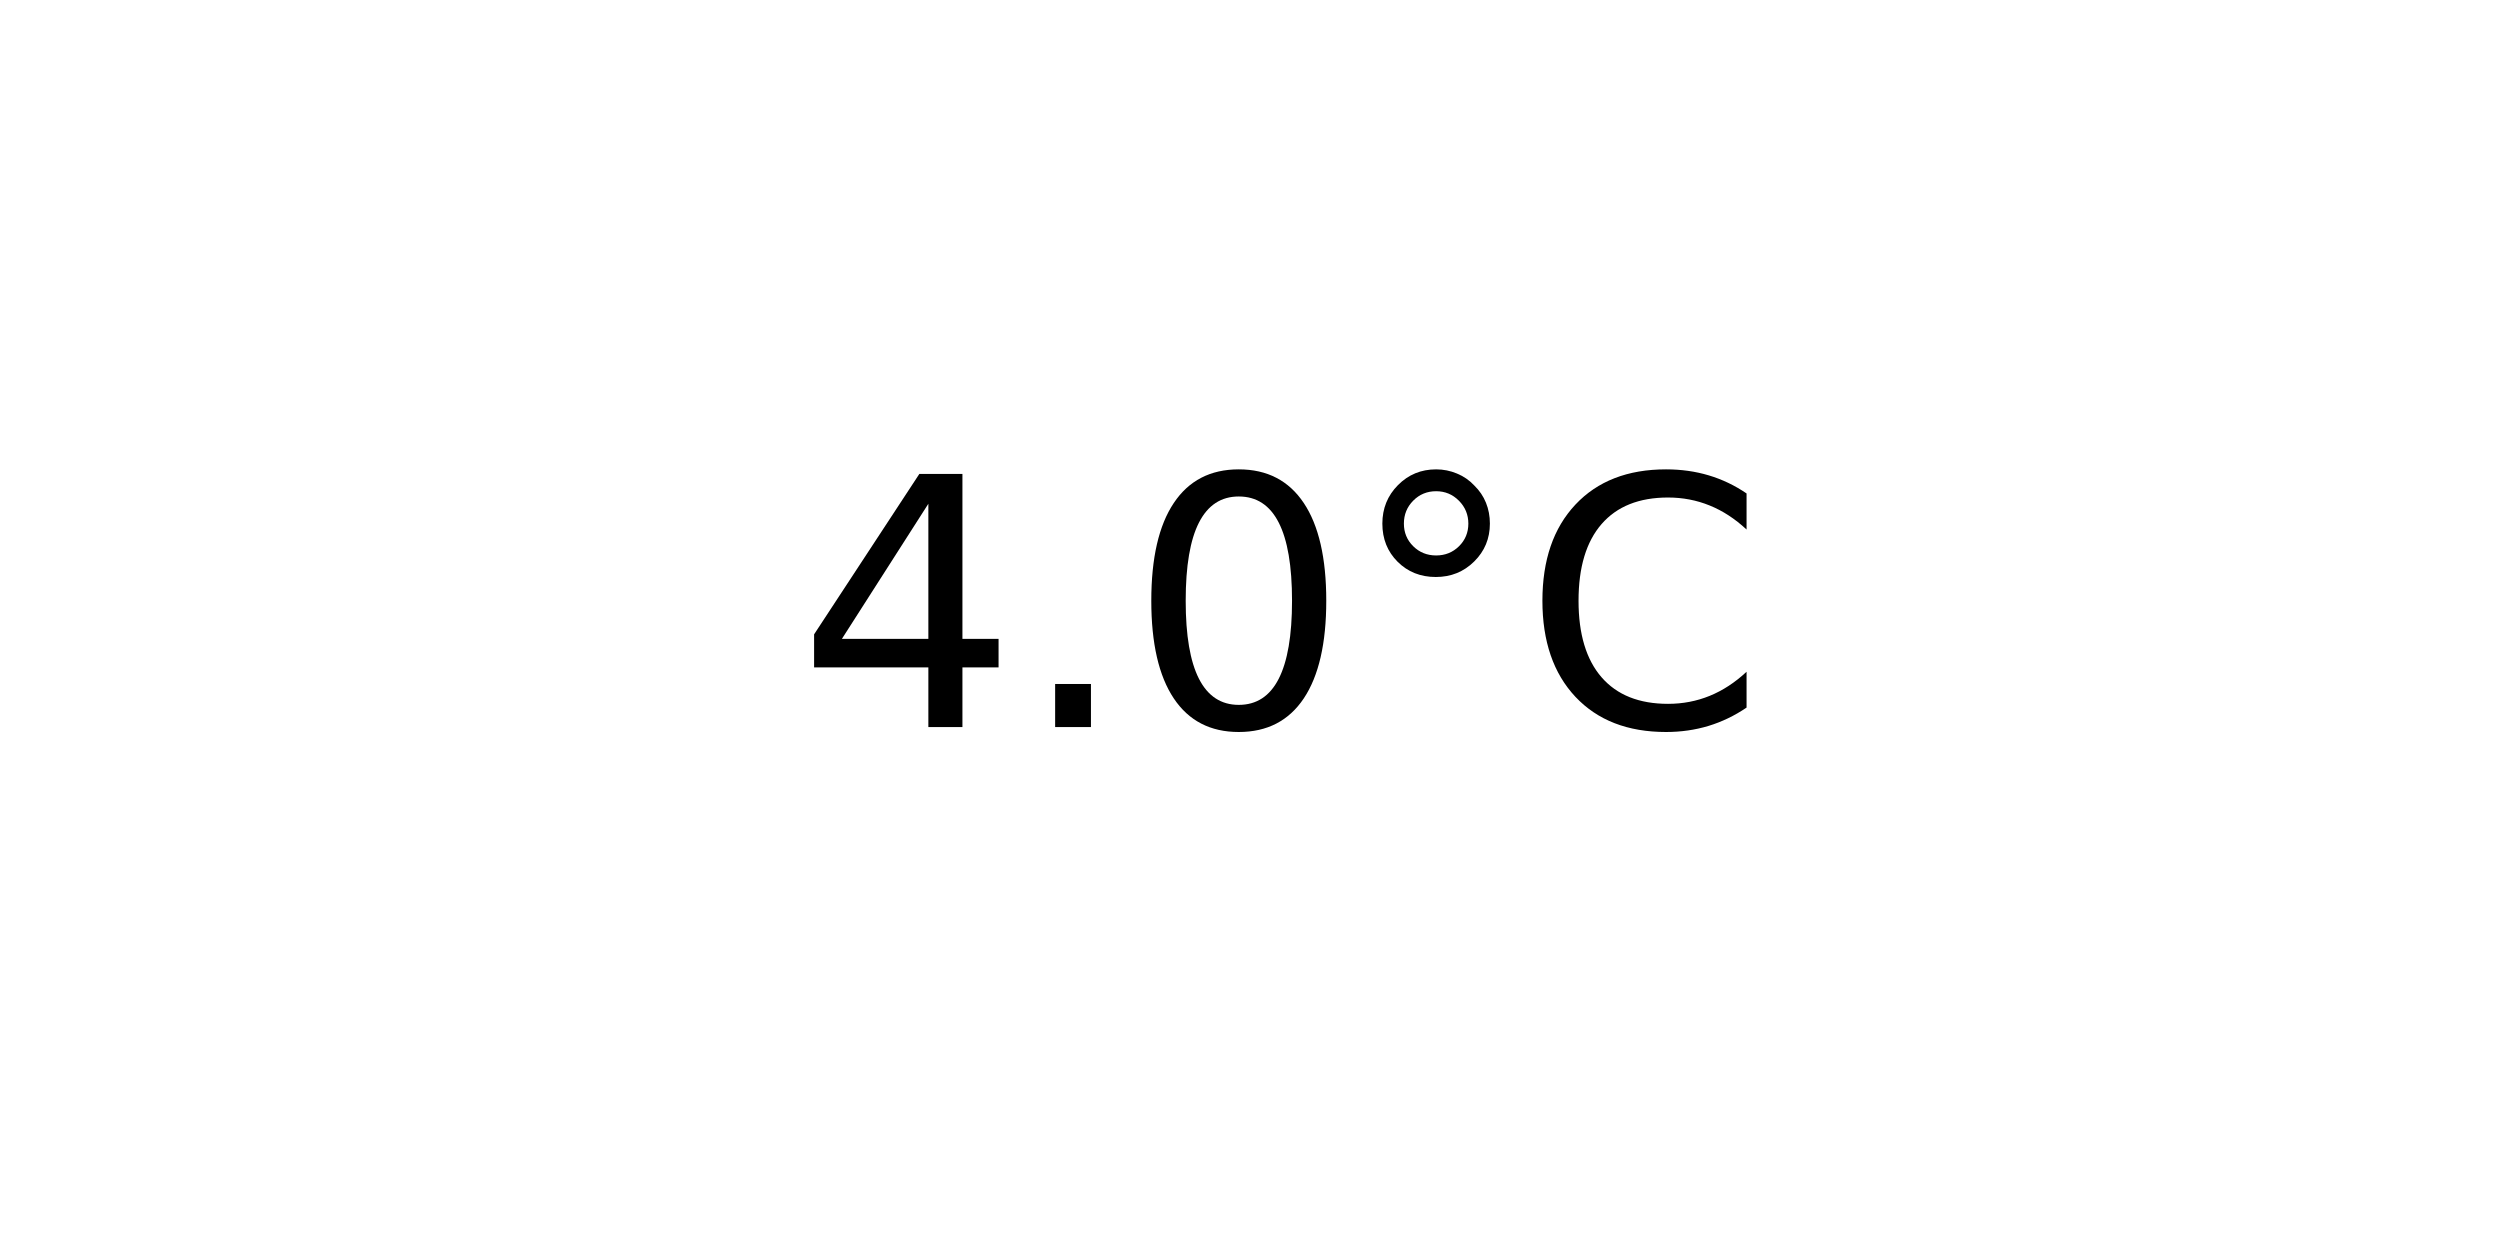
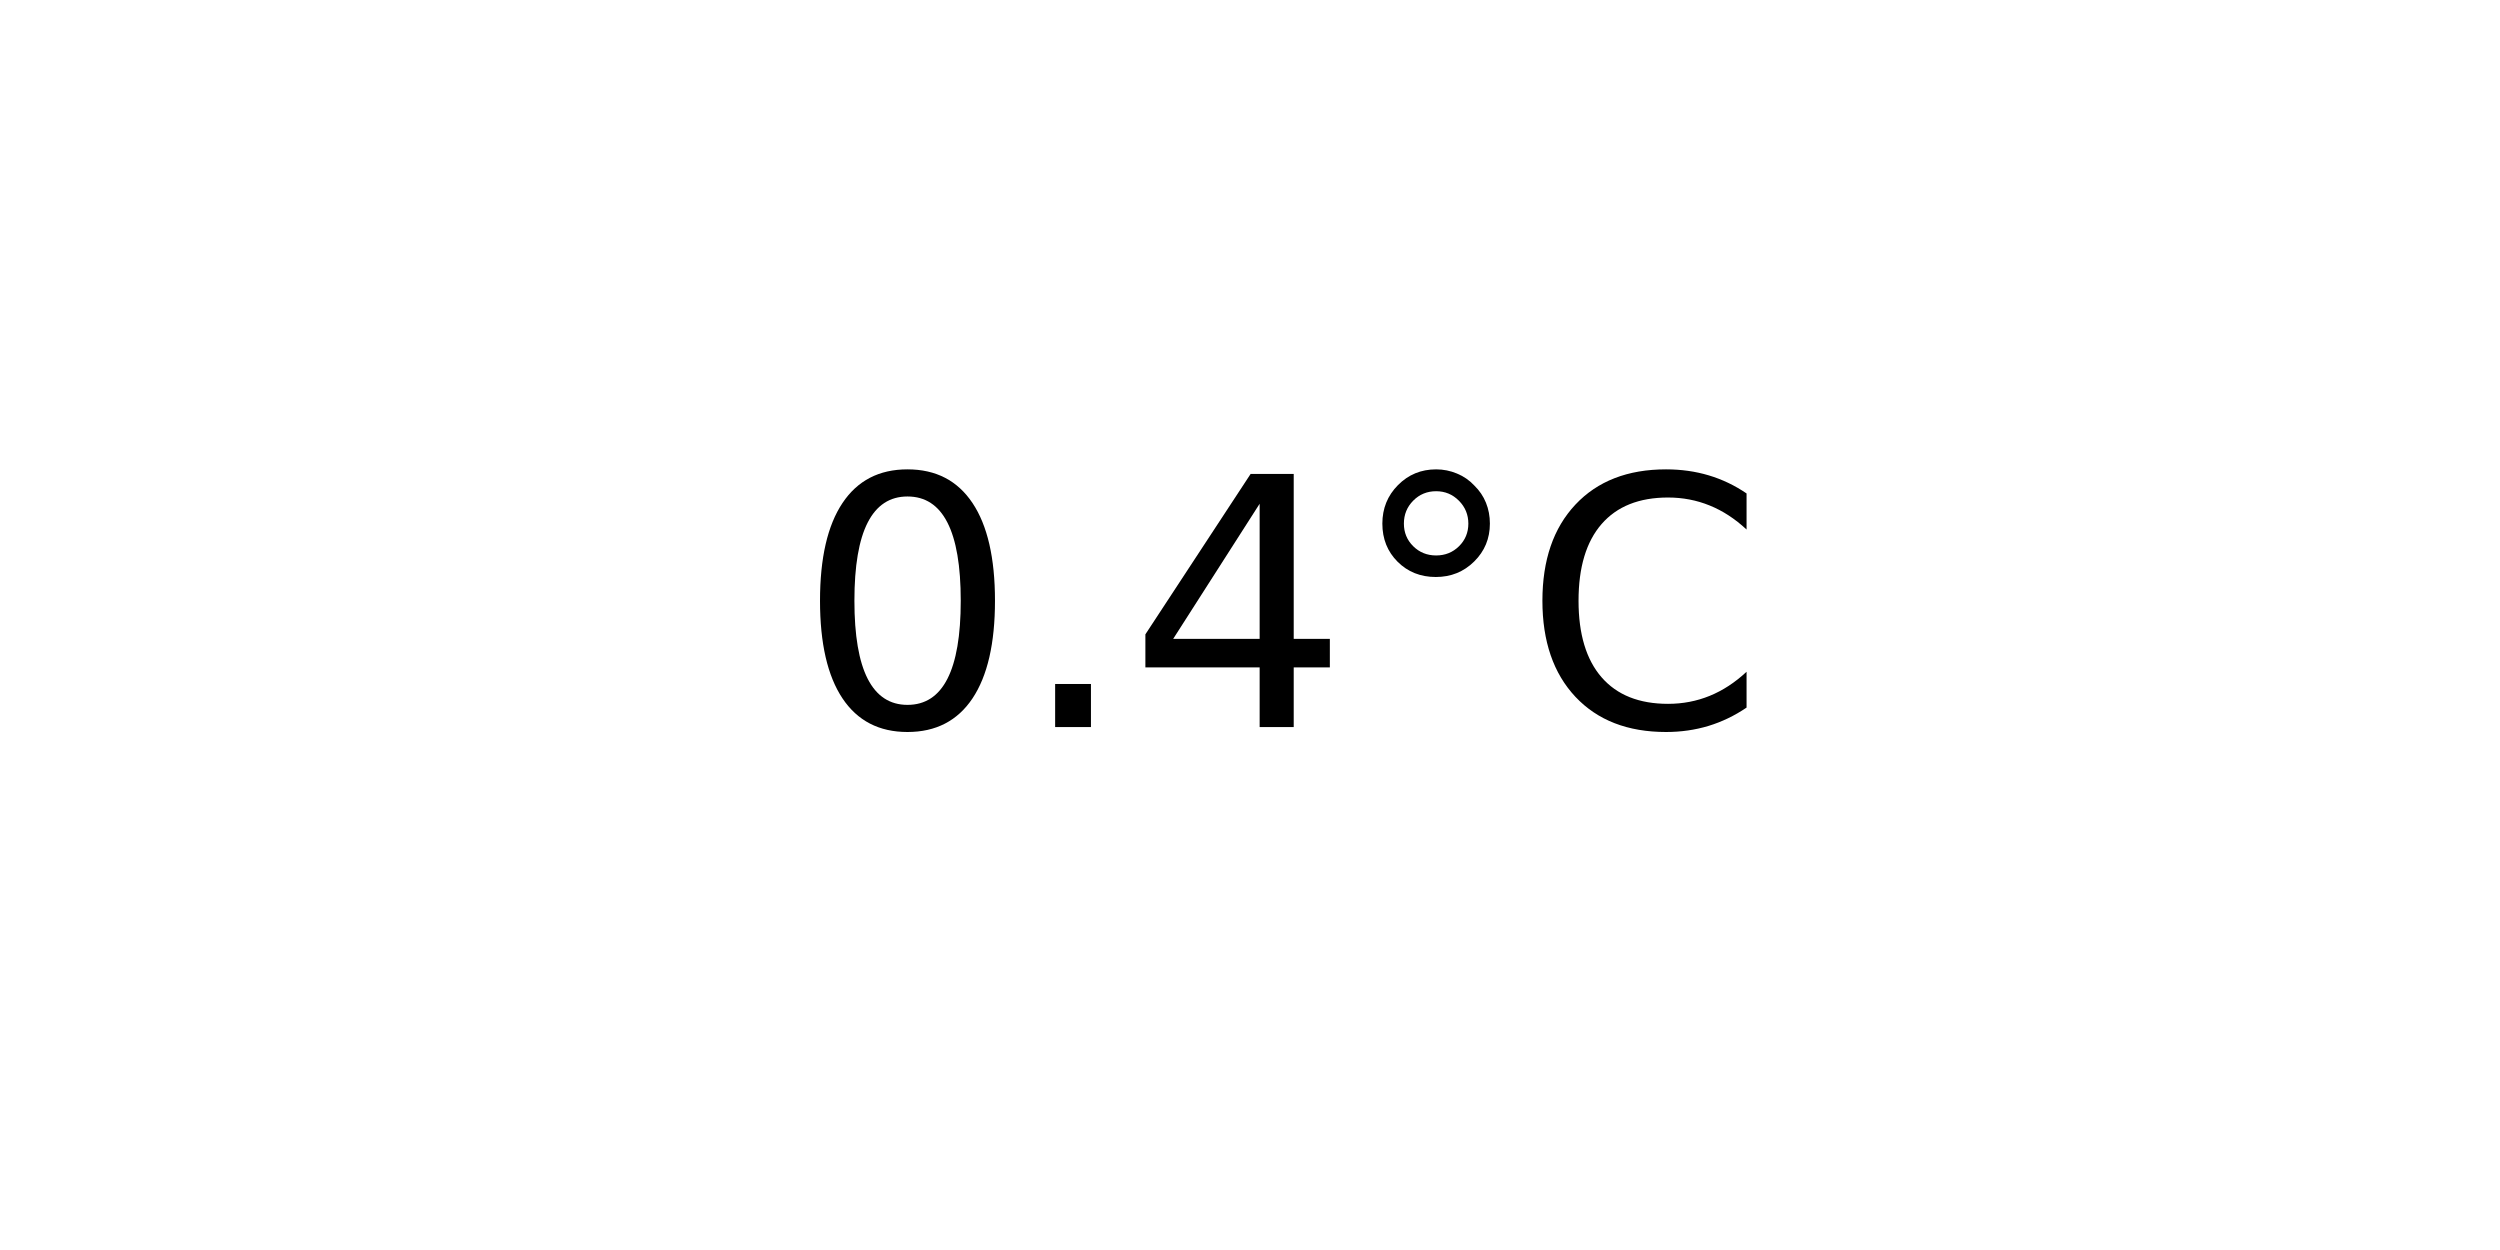
<svg xmlns="http://www.w3.org/2000/svg" xmlns:xlink="http://www.w3.org/1999/xlink" width="72pt" height="36pt" viewBox="0 0 72 36" version="1.1">
  <defs>
    <style type="text/css">*{stroke-linejoin: round; stroke-linecap: butt}</style>
  </defs>
  <g id="figure_1">
    <g id="axes_1">
      <g id="text_1">
        <g transform="translate(22.95703 20.93937) scale(0.1 -0.1)">
          <defs>
+             <path id="DejaVuSans-30" d="M 2034 4250  Q 1547 4250 1301 3770  Q 1056 3291 1056 2328  Q 1056 1369 1301 889  Q 1547 409 2034 409  Q 2525 409 2770 889  Q 3016 1369 3016 2328  Q 3016 3291 2770 3770  Q 2525 4250 2034 4250  z M 2034 4750  Q 2819 4750 3233 4129  Q 3647 3509 3647 2328  Q 3647 1150 3233 529  Q 2819 -91 2034 -91  Q 1250 -91 836 529  Q 422 1150 422 2328  Q 422 3509 836 4129  Q 1250 4750 2034 4750  z " transform="scale(0.015625)" />
+             <path id="DejaVuSans-2e" d="M 684 794  L 1344 794  L 1344 0  L 684 0  L 684 794  z " transform="scale(0.015625)" />
            <path id="DejaVuSans-34" d="M 2419 4116  L 825 1625  L 2419 1625  L 2419 4116  z M 2253 4666  L 3047 4666  L 3047 1625  L 3713 1625  L 3713 1100  L 3047 1100  L 3047 0  L 2419 0  L 2419 1100  L 313 1100  L 313 1709  L 2253 4666  z " transform="scale(0.015625)" />
-             <path id="DejaVuSans-2e" d="M 684 794  L 1344 794  L 1344 0  L 684 0  L 684 794  z " transform="scale(0.015625)" />
-             <path id="DejaVuSans-30" d="M 2034 4250  Q 1547 4250 1301 3770  Q 1056 3291 1056 2328  Q 1056 1369 1301 889  Q 1547 409 2034 409  Q 2525 409 2770 889  Q 3016 1369 3016 2328  Q 3016 3291 2770 3770  Q 2525 4250 2034 4250  z M 2034 4750  Q 2819 4750 3233 4129  Q 3647 3509 3647 2328  Q 3647 1150 3233 529  Q 2819 -91 2034 -91  Q 1250 -91 836 529  Q 422 1150 422 2328  Q 422 3509 836 4129  Q 1250 4750 2034 4750  z " transform="scale(0.015625)" />
            <path id="DejaVuSans-b0" d="M 1600 4347  Q 1350 4347 1178 4173  Q 1006 4000 1006 3750  Q 1006 3503 1178 3333  Q 1350 3163 1600 3163  Q 1850 3163 2022 3333  Q 2194 3503 2194 3750  Q 2194 3997 2020 4172  Q 1847 4347 1600 4347  z M 1600 4750  Q 1800 4750 1984 4673  Q 2169 4597 2303 4453  Q 2447 4313 2519 4134  Q 2591 3956 2591 3750  Q 2591 3338 2302 3052  Q 2013 2766 1594 2766  Q 1172 2766 890 3047  Q 609 3328 609 3750  Q 609 4169 896 4459  Q 1184 4750 1600 4750  z " transform="scale(0.015625)" />
            <path id="DejaVuSans-43" d="M 4122 4306  L 4122 3641  Q 3803 3938 3442 4084  Q 3081 4231 2675 4231  Q 1875 4231 1450 3742  Q 1025 3253 1025 2328  Q 1025 1406 1450 917  Q 1875 428 2675 428  Q 3081 428 3442 575  Q 3803 722 4122 1019  L 4122 359  Q 3791 134 3420 21  Q 3050 -91 2638 -91  Q 1578 -91 968 557  Q 359 1206 359 2328  Q 359 3453 968 4101  Q 1578 4750 2638 4750  Q 3056 4750 3426 4639  Q 3797 4528 4122 4306  z " transform="scale(0.015625)" />
          </defs>
-           <use xlink:href="#DejaVuSans-34" />
+           <use xlink:href="#DejaVuSans-30" />
          <use xlink:href="#DejaVuSans-2e" x="63.623" />
-           <use xlink:href="#DejaVuSans-30" x="95.41" />
+           <use xlink:href="#DejaVuSans-34" x="95.41" />
          <use xlink:href="#DejaVuSans-b0" x="159.033" />
          <use xlink:href="#DejaVuSans-43" x="209.033" />
        </g>
      </g>
    </g>
  </g>
</svg>
